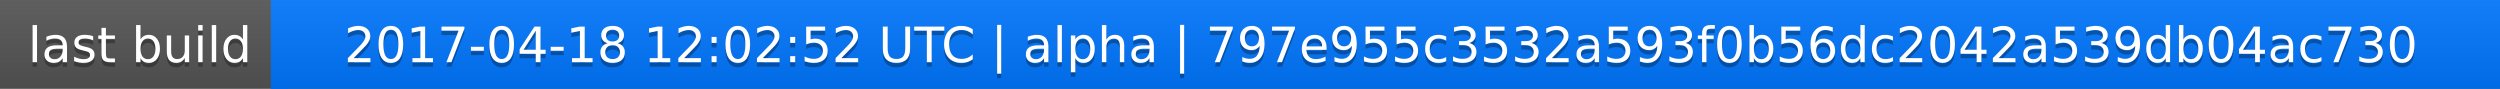
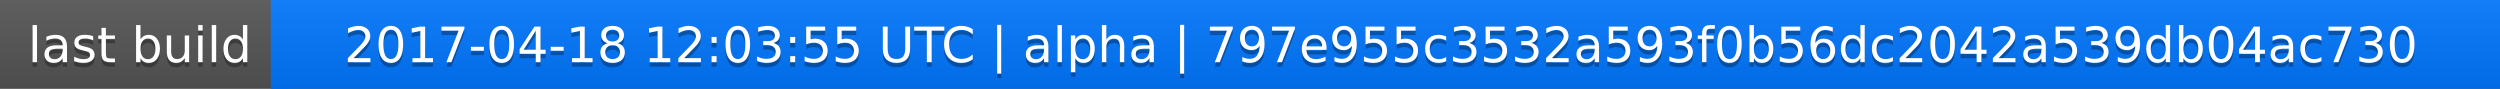
<svg xmlns="http://www.w3.org/2000/svg" width="563" height="20">
  <linearGradient id="a" x2="0" y2="100%">
    <stop offset="0" stop-color="#bbb" stop-opacity=".1" />
    <stop offset="1" stop-opacity=".1" />
  </linearGradient>
  <rect rx="0" width="563" height="20" fill="#555" />
  <rect rx="0" x="61" width="502" height="20" fill="#07f" />
  <path fill="#07f" d="M61 0h4v20h-4z" />
  <rect rx="0" width="563" height="20" fill="url(#a)" />
  <g fill="#fff" text-anchor="middle" font-family="DejaVu Sans,Verdana,Geneva,sans-serif" font-size="11">
    <text x="31.5" y="15" fill="#010101" fill-opacity=".3">last build</text>
    <text x="31.5" y="14">last build</text>
-     <text x="311" y="15" fill="#010101" fill-opacity=".3">2017-04-18 12:02:52 UTC | alpha | 797e955c3532a593f0b56dc2042a539db04ac730</text>
-     <text x="311" y="14">2017-04-18 12:02:52 UTC | alpha | 797e955c3532a593f0b56dc2042a539db04ac730</text>
+     <text x="311" y="15" fill="#010101" fill-opacity=".3">2017-04-18 12:03:55 UTC | alpha | 797e955c3532a593f0b56dc2042a539db04ac730</text>
+     <text x="311" y="14">2017-04-18 12:03:55 UTC | alpha | 797e955c3532a593f0b56dc2042a539db04ac730</text>
  </g>
</svg>
